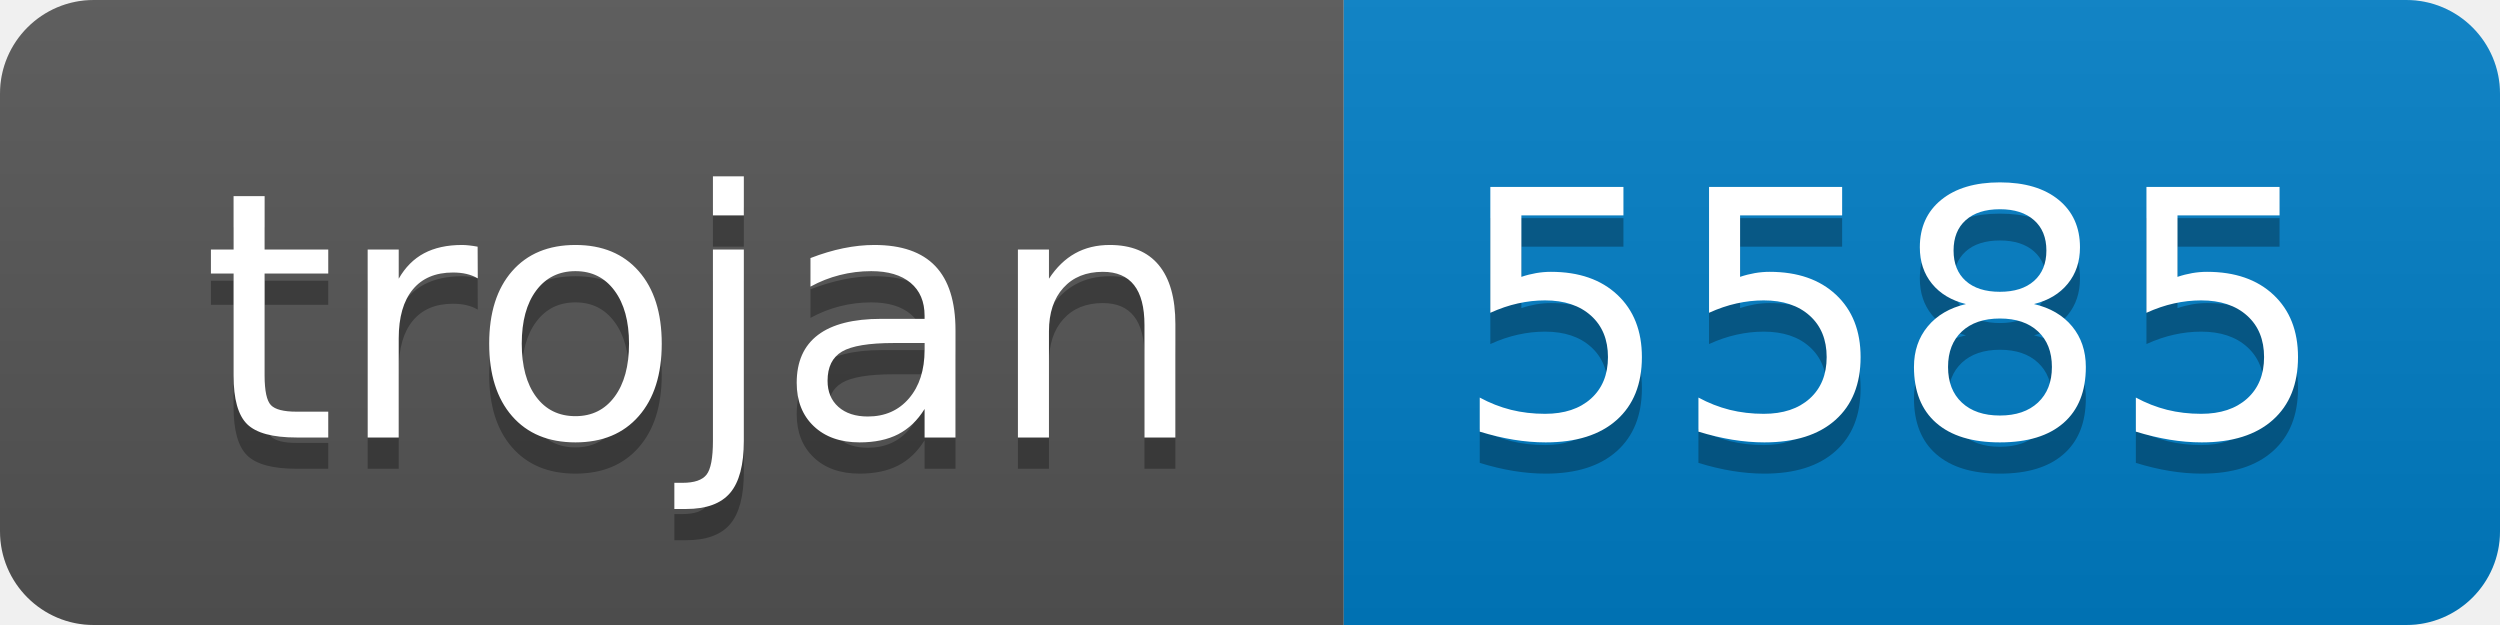
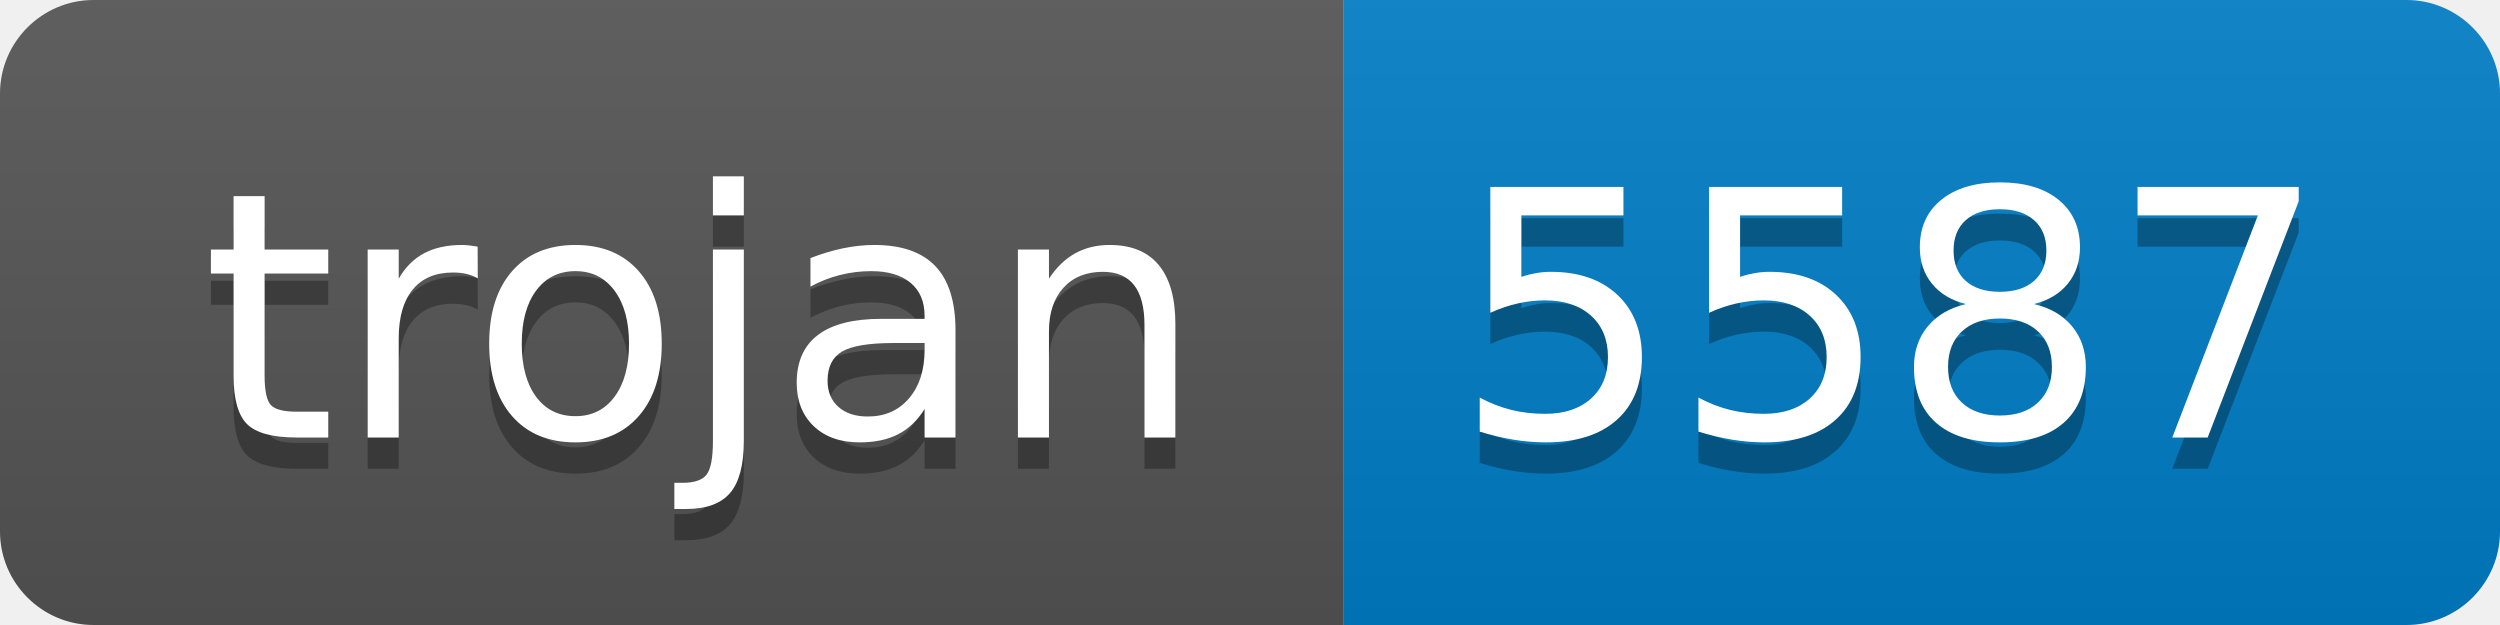
- <svg xmlns="http://www.w3.org/2000/svg" width="80" height="20" role="img" aria-label="trojan: 5585">
+ <svg xmlns="http://www.w3.org/2000/svg" width="80" height="20" role="img" aria-label="trojan: 5587">
  <linearGradient id="s" x2="0" y2="100%">
    <stop offset="0" stop-color="#bbb" stop-opacity=".1" />
    <stop offset="1" stop-opacity=".1" />
  </linearGradient>
  <clipPath id="r">
    <rect width="80" height="20" rx="3" fill="#fff" />
  </clipPath>
  <g clip-path="url(#r)">
    <rect width="43" height="20" fill="#555" />
    <rect x="43" width="37" height="20" fill="#007ec6" />
    <rect width="80" height="20" fill="url(#s)" />
  </g>
  <g fill="#fff" text-anchor="middle" font-family="Verdana,Geneva,DejaVu Sans,sans-serif" text-rendering="geometricPrecision" font-size="110">
    <text aria-hidden="true" x="225" y="150" fill="#010101" fill-opacity=".3" transform="scale(.1)" textLength="330">trojan</text>
    <text x="225" y="140" transform="scale(.1)" fill="#fff" textLength="330">trojan</text>
-     <text aria-hidden="true" x="605" y="150" fill="#010101" fill-opacity=".3" transform="scale(.1)" textLength="270">5585</text>
-     <text x="605" y="140" transform="scale(.1)" fill="#fff" textLength="270">5585</text>
+     <text aria-hidden="true" x="605" y="150" fill="#010101" fill-opacity=".3" transform="scale(.1)" textLength="270">5587</text>
+     <text x="605" y="140" transform="scale(.1)" fill="#fff" textLength="270">5587</text>
  </g>
</svg>
